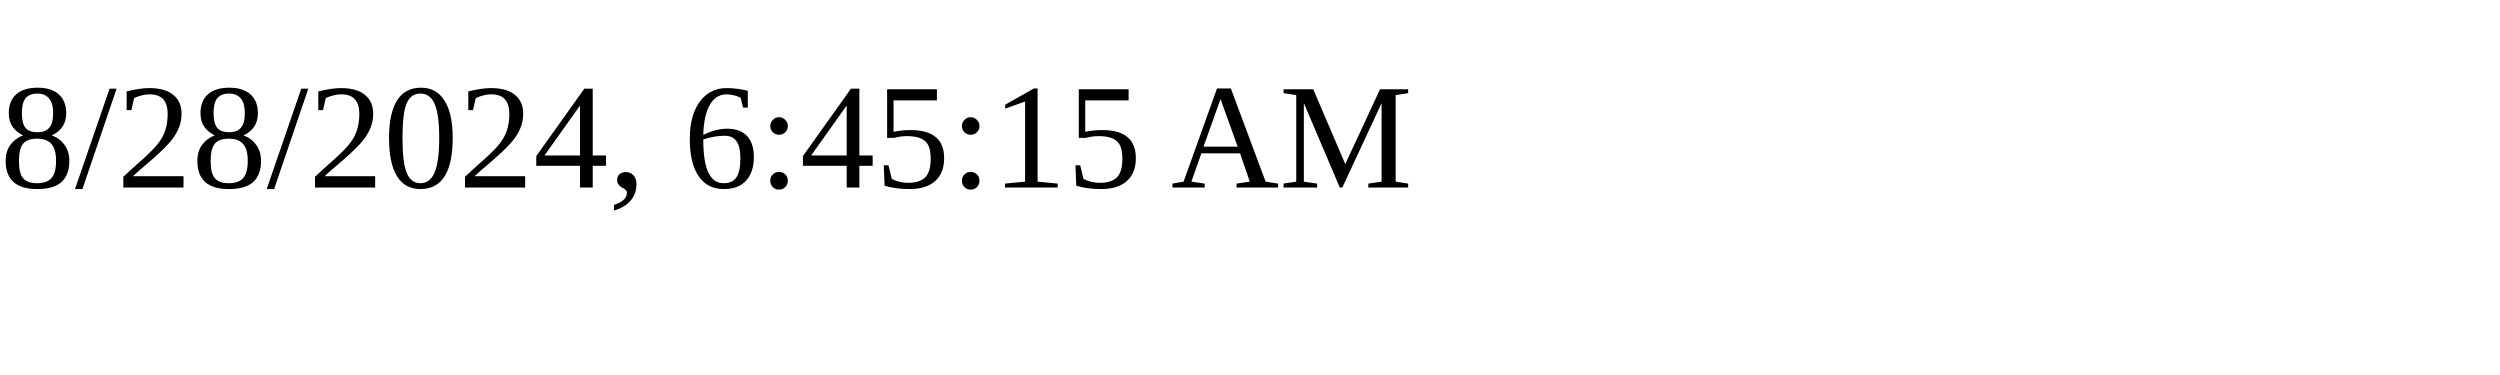
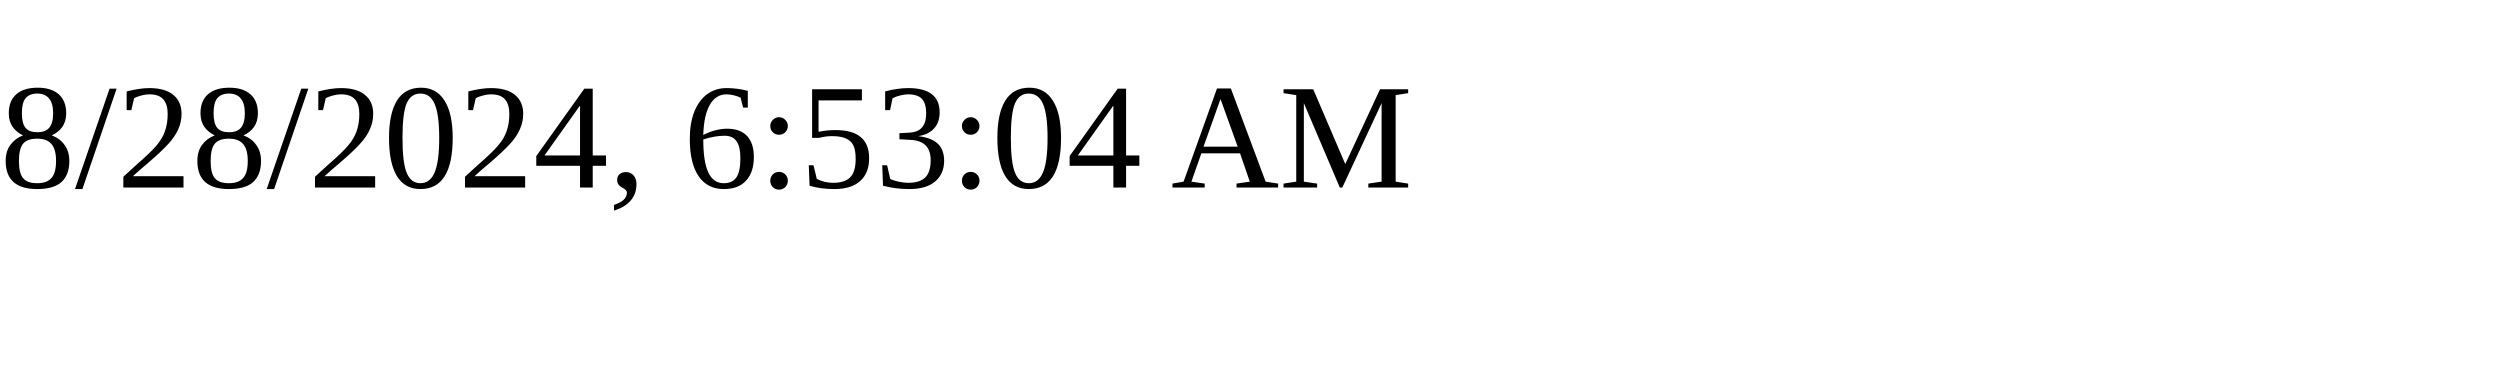
<svg xmlns="http://www.w3.org/2000/svg" height="30" width="200">
-   <text x="0" y="15">8/28/2024, 6:45:15 AM</text>
+   <text x="0" y="15">8/28/2024, 6:53:04 AM</text>
</svg>
